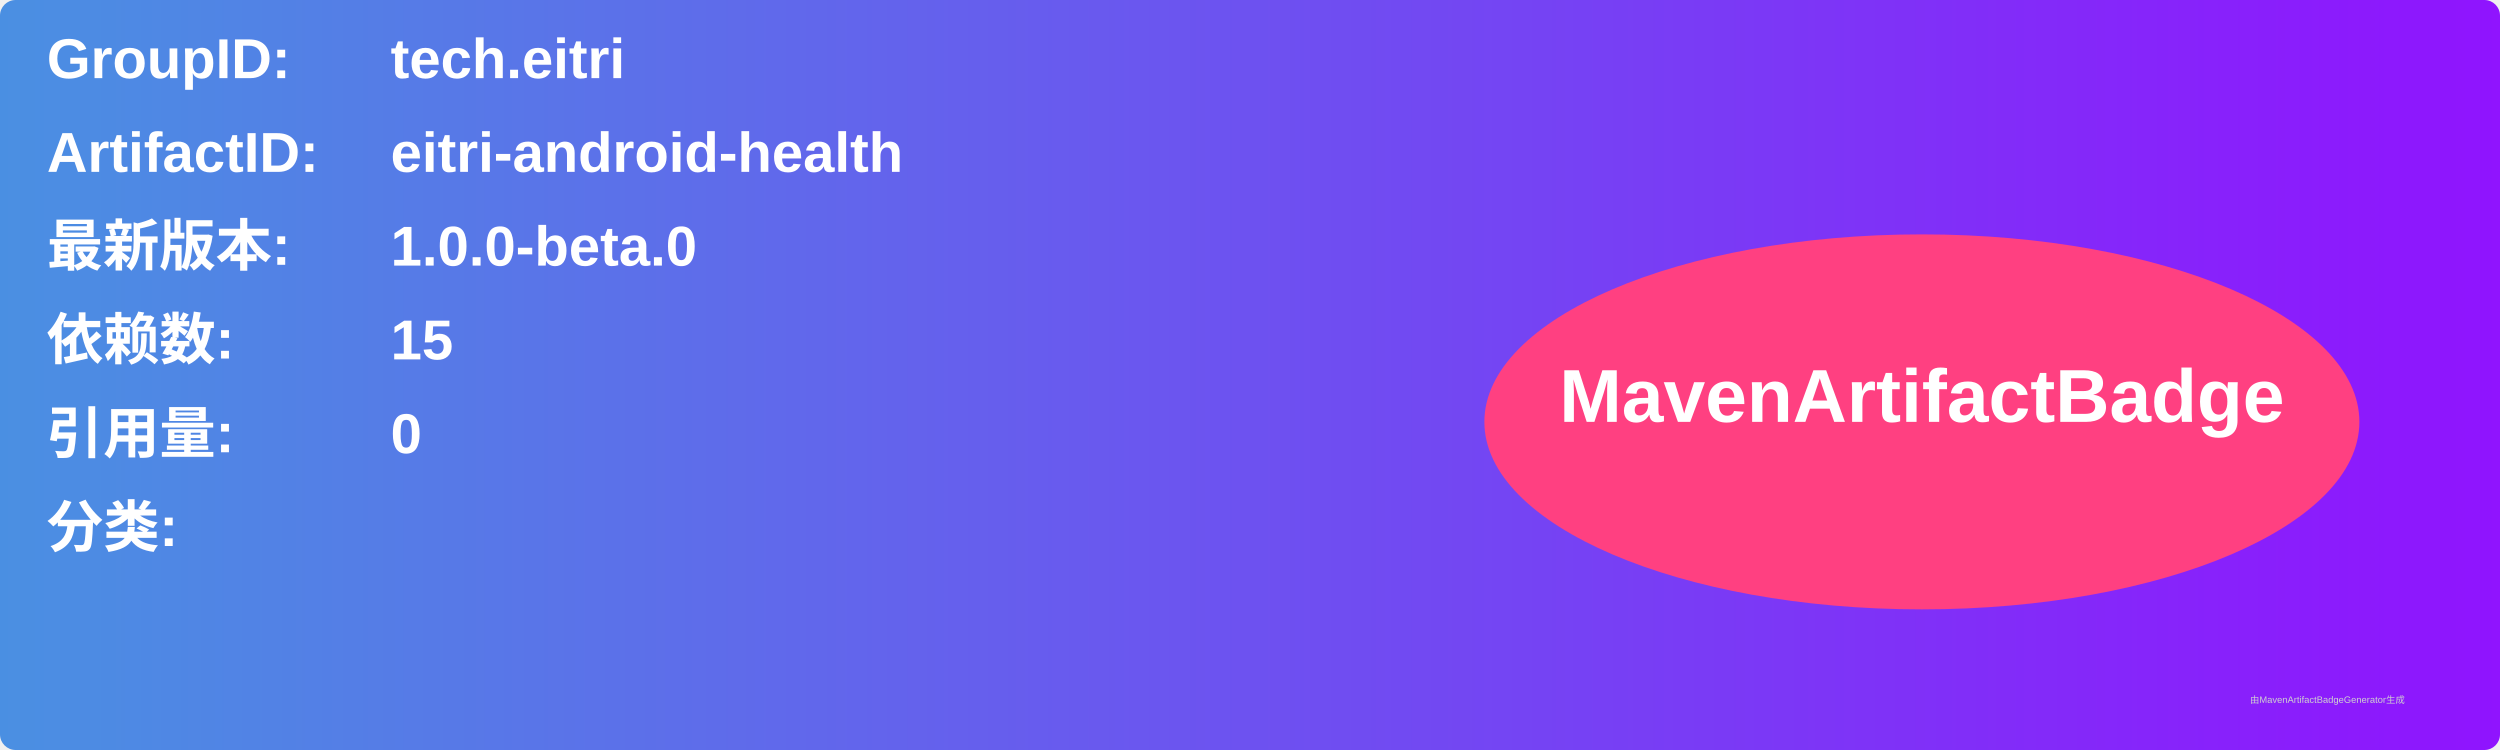
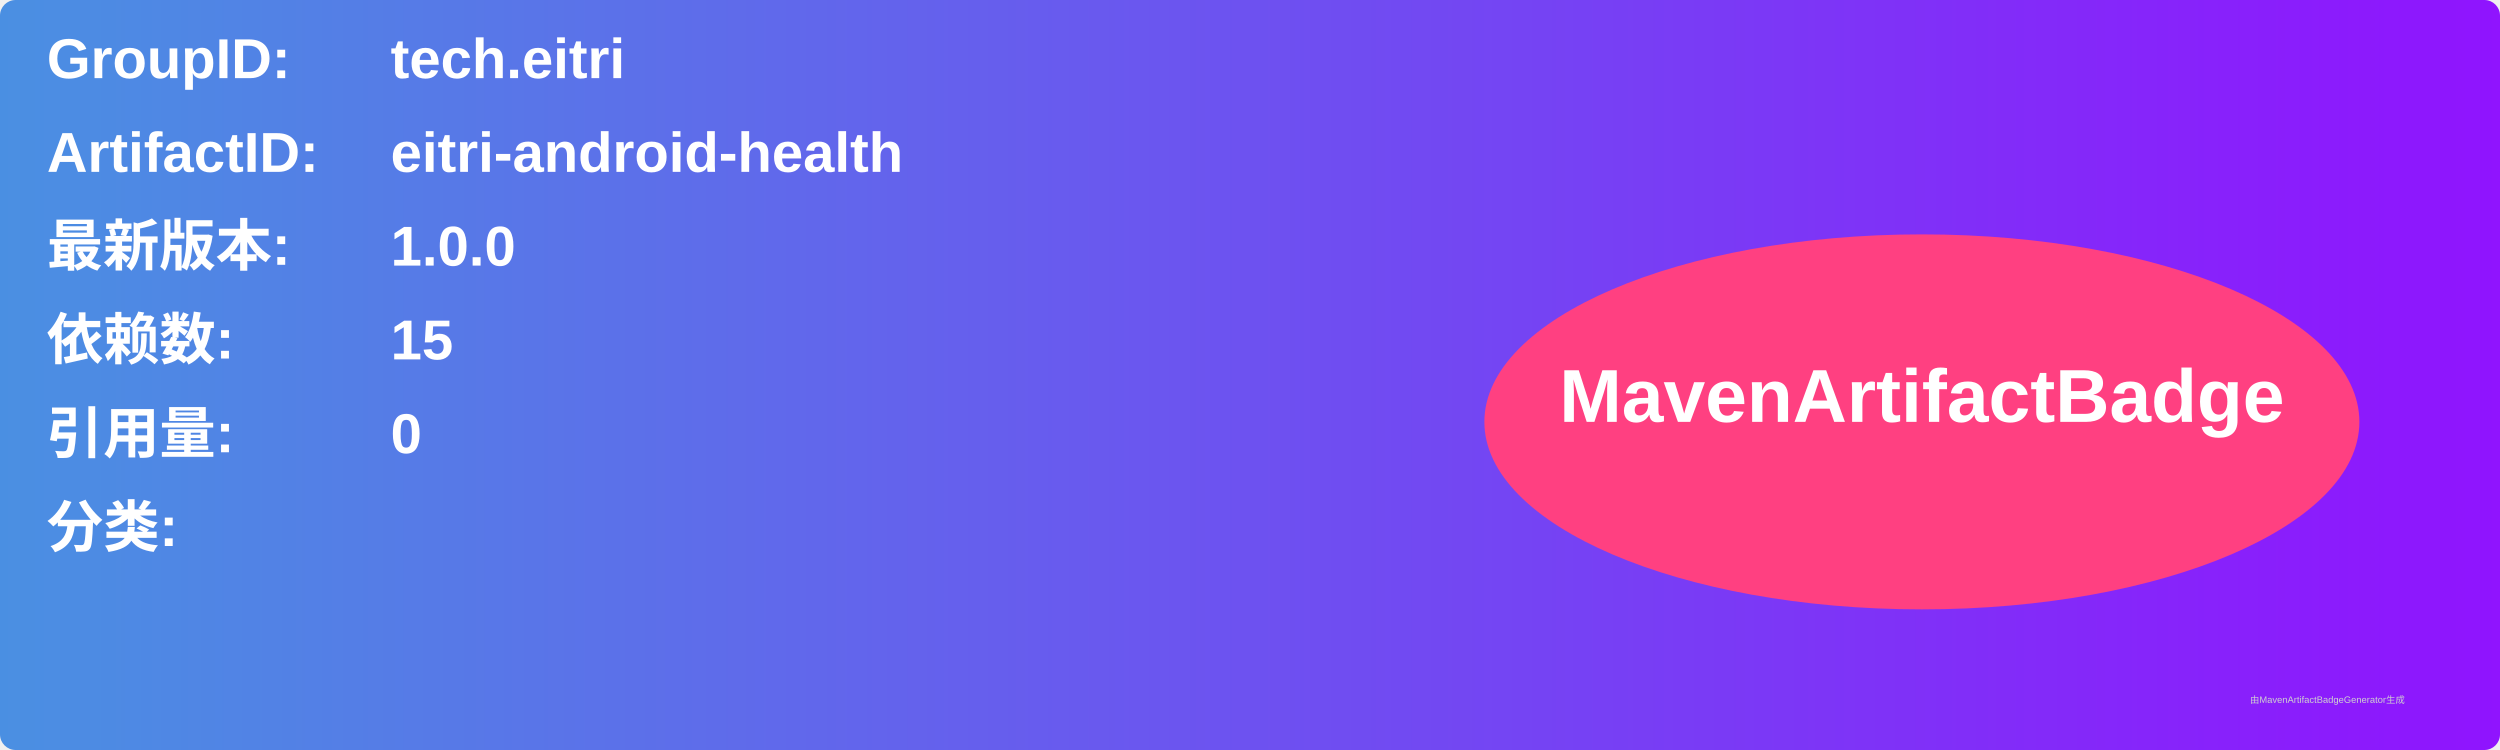
<svg xmlns="http://www.w3.org/2000/svg" width="800" height="240" viewBox="0 0 800 240">
  <linearGradient id="grad" x1="0%" y1="0%" x2="100%" y2="0%">
    <stop offset="0%" stop-color="#4a90e2" />
    <stop offset="100%" stop-color="#9013fe" />
  </linearGradient>
  <rect width="100%" height="100%" rx="5" ry="5" fill="url(#grad)" />
  <g transform="translate(15, 15)">
    <text x="0" y="10" font-family="Arial" font-size="18" fill="white" font-weight="bold" width="260">GroupID:</text>
    <text x="110" y="10" font-family="Arial" font-size="18" fill="white" font-weight="bold" width="460">tech.eitri</text>
    <text x="0" y="40" font-family="Arial" font-size="18" fill="white" font-weight="bold" width="260">ArtifactID:</text>
    <text x="110" y="40" font-family="Arial" font-size="18" fill="white" font-weight="bold" width="460">eitri-android-health</text>
    <text x="0" y="70" font-family="Arial" font-size="18" fill="white" font-weight="bold">最新版本:</text>
    <text x="110" y="70" font-family="Arial" font-size="18" fill="white" font-weight="bold">
-       <tspan font-weight="bold">1.0.0-beta.0</tspan>
+       <tspan font-weight="bold">1.0.0</tspan>
    </text>
    <text x="0" y="100" font-family="Arial" font-size="18" fill="white" font-weight="bold">依赖数: </text>
    <text x="110" y="100" font-family="Arial" font-size="18" fill="white">
      <tspan font-weight="bold">15</tspan>
    </text>
    <text x="0" y="130" font-family="Arial" font-size="18" fill="white" font-weight="bold">引用量: </text>
    <text x="110" y="130" font-family="Arial" font-size="18" fill="white">
      <tspan font-weight="bold">0</tspan>
    </text>
    <text x="0" y="160" font-family="Arial" font-size="18" fill="white" font-weight="bold">分类:</text>
    <text x="10" y="190" font-family="Arial" font-size="10" fill="white">
      <tspan font-weight="bold" />
    </text>
    <ellipse cx="600" cy="120" rx="140" ry="60" fill="#ff4081" />
    <text x="600" y="120" text-anchor="middle" font-family="Arial" font-size="24" fill="white" font-weight="bold">MavenArtifactBadge</text>
  </g>
  <text x="720" y="225" font-family="Arial" font-size="3" fill="#d0d0d0">由MavenArtifactBadgeGenerator生成</text>
</svg>
